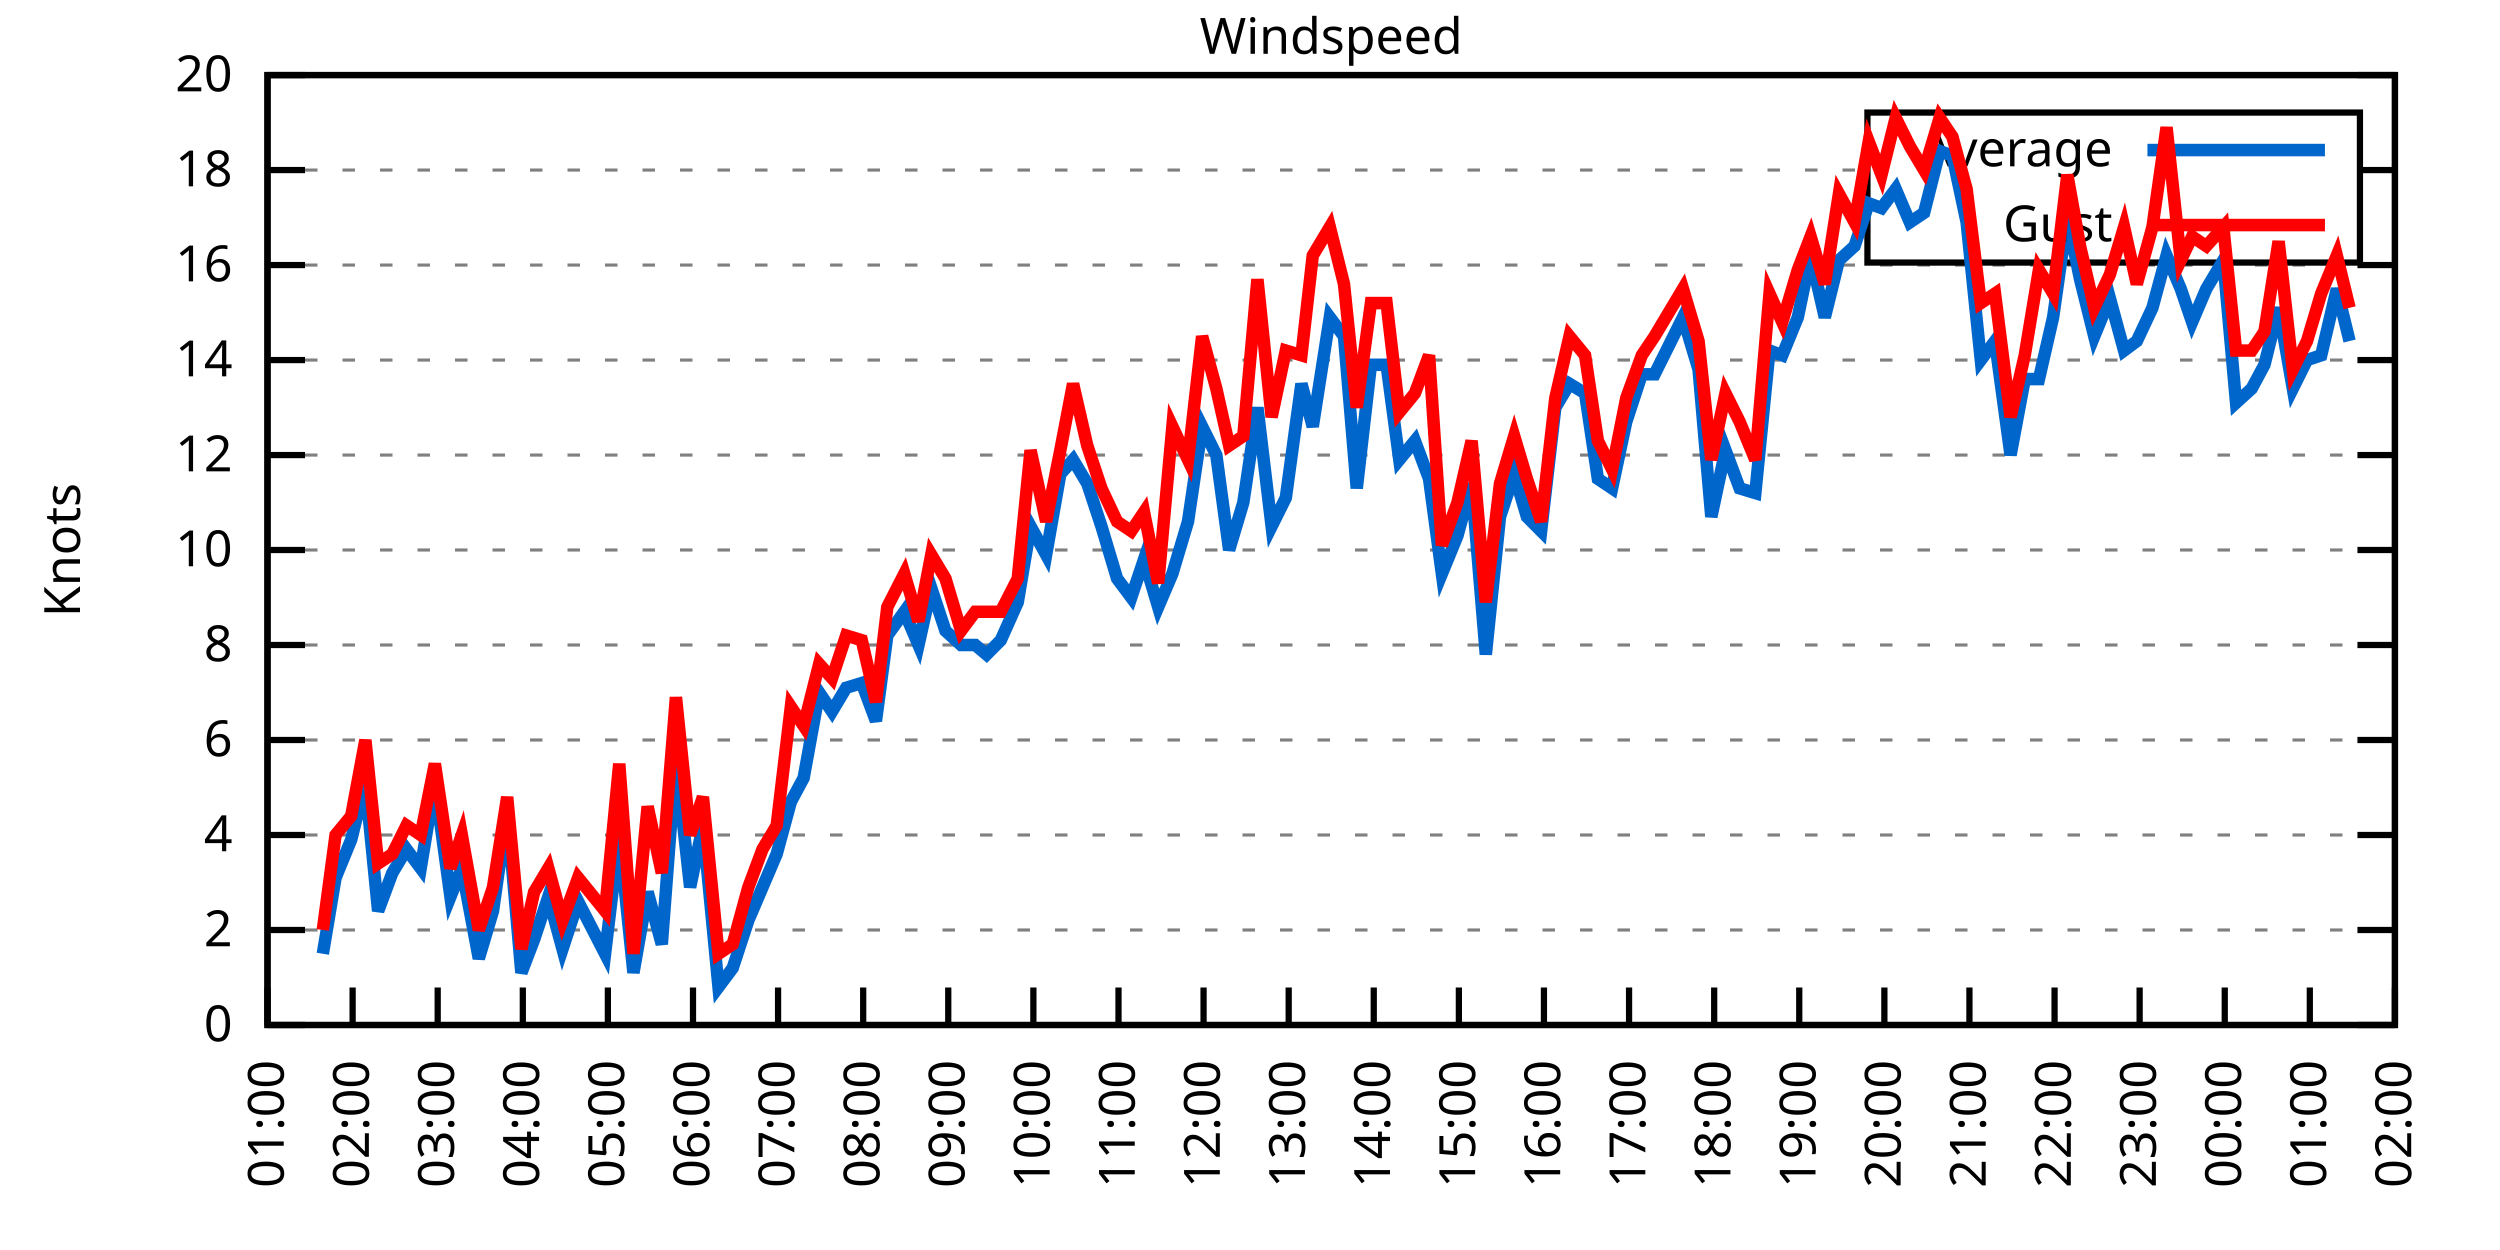
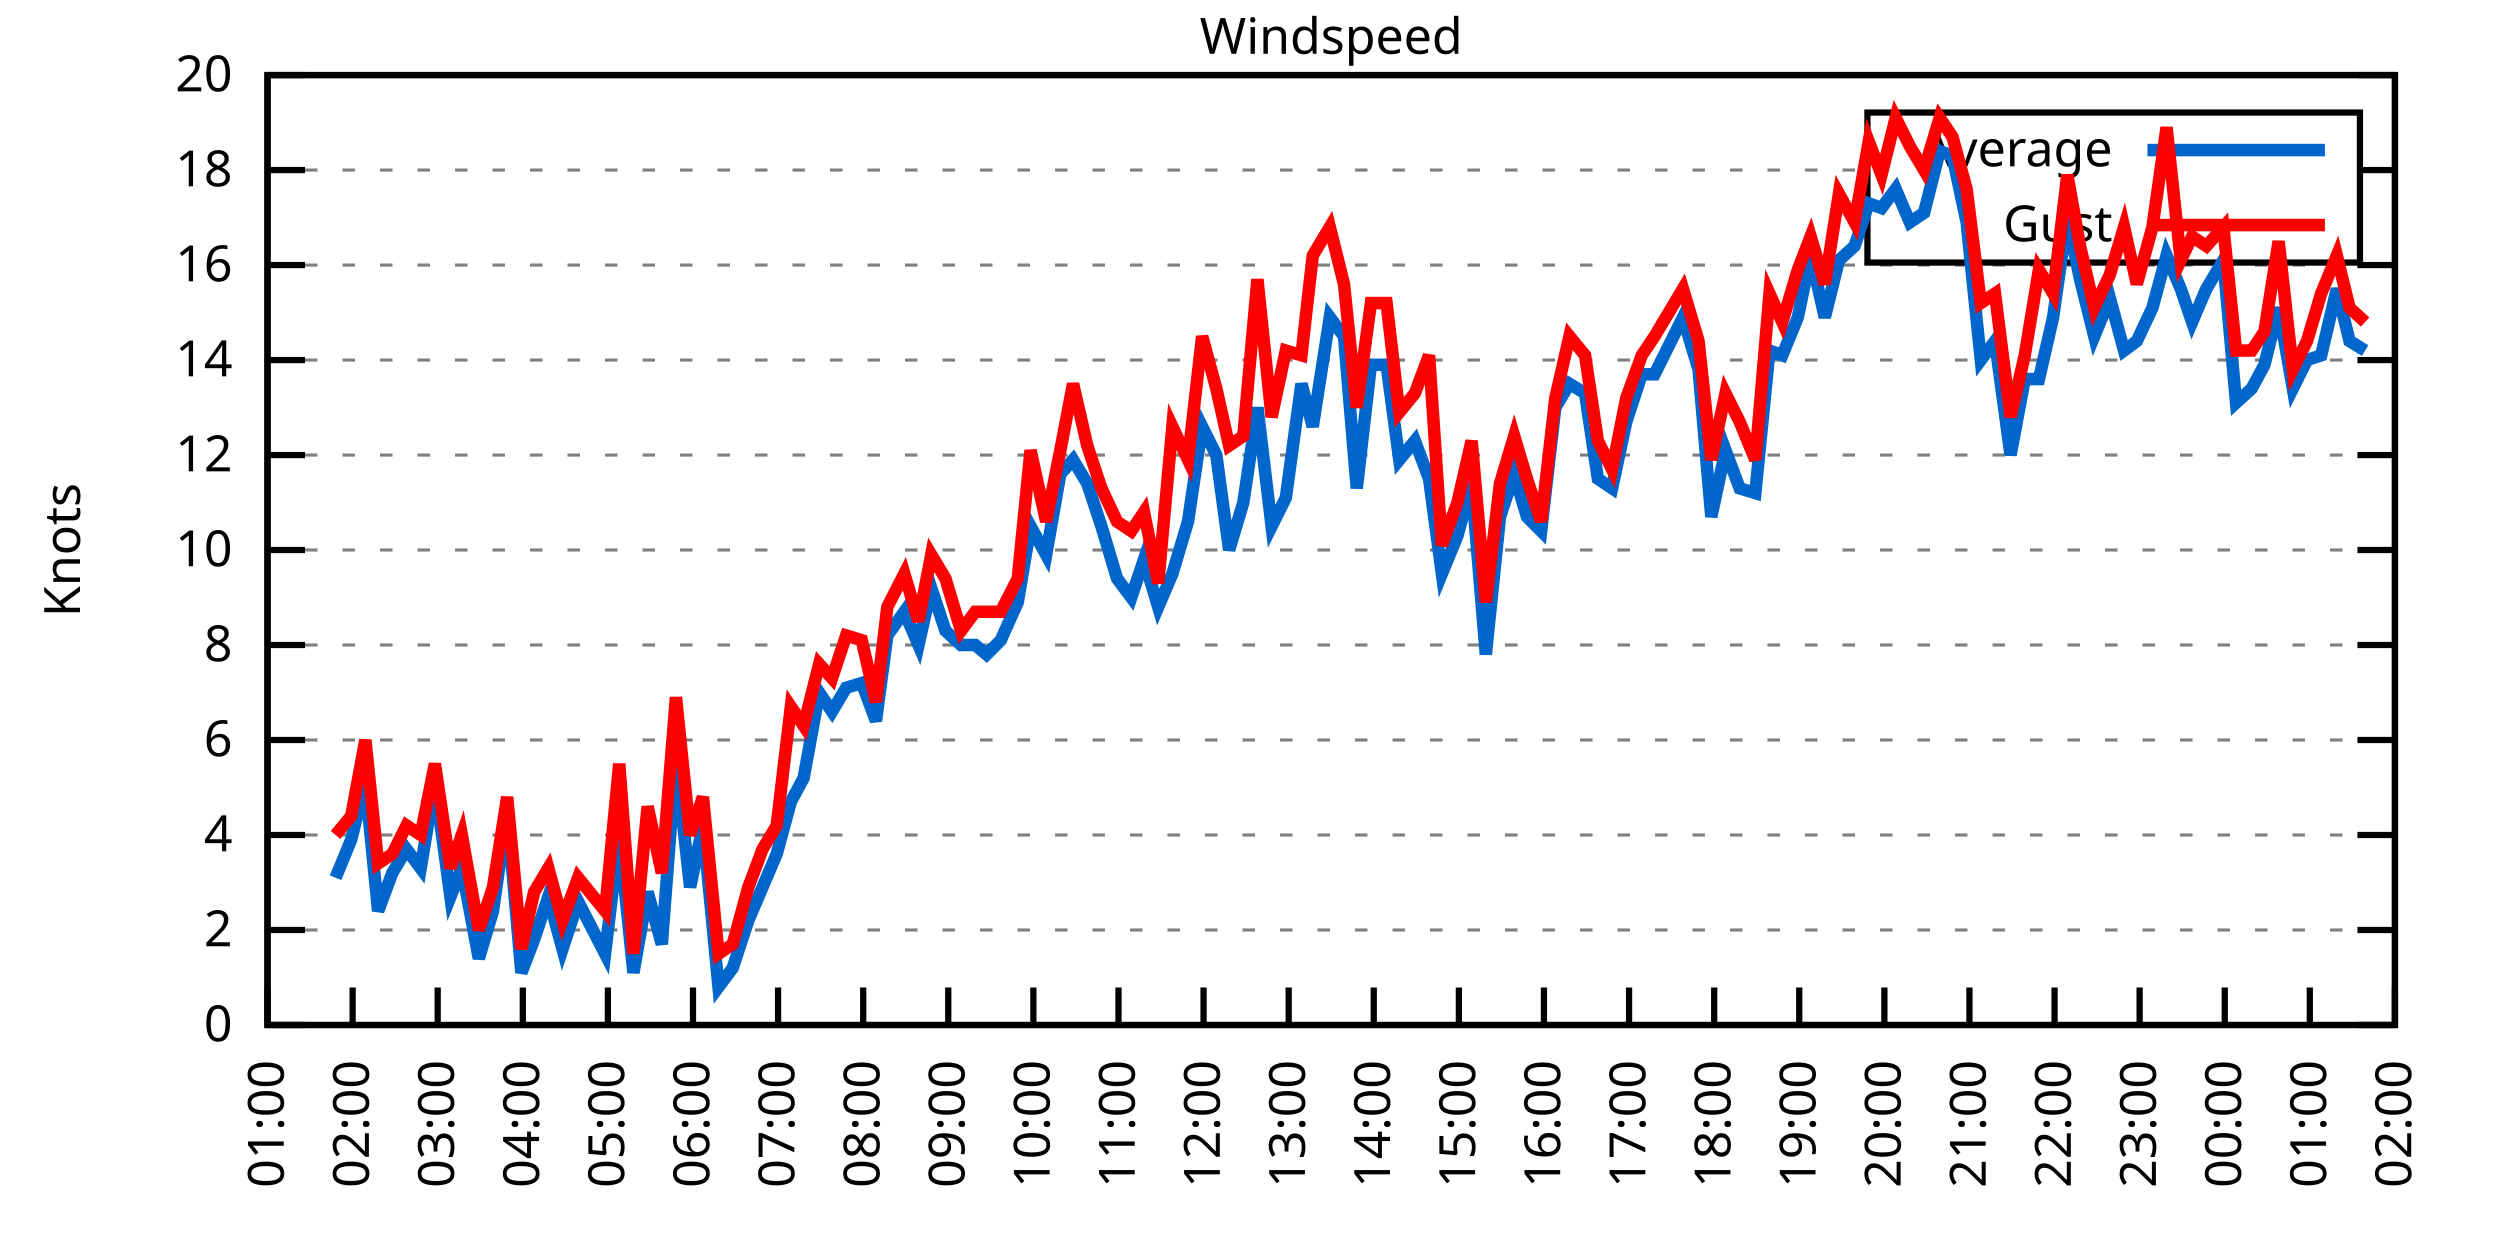
<svg xmlns="http://www.w3.org/2000/svg" xmlns:xlink="http://www.w3.org/1999/xlink" width="400" height="200" viewBox="0 0 400 200">
  <g id="gnuplot_canvas">
    <rect x="0" y="0" width="400" height="200" fill="none" />
    <defs>
      <circle id="gpDot" r="0.5" stroke-width="0.5" stroke="currentColor" />
      <path id="gpPt0" stroke-width="0.333" stroke="currentColor" d="M-1,0 h2 M0,-1 v2" />
      <path id="gpPt1" stroke-width="0.333" stroke="currentColor" d="M-1,-1 L1,1 M1,-1 L-1,1" />
      <path id="gpPt2" stroke-width="0.333" stroke="currentColor" d="M-1,0 L1,0 M0,-1 L0,1 M-1,-1 L1,1 M-1,1 L1,-1" />
      <rect id="gpPt3" stroke-width="0.333" stroke="currentColor" x="-1" y="-1" width="2" height="2" />
      <rect id="gpPt4" stroke-width="0.333" stroke="currentColor" fill="currentColor" x="-1" y="-1" width="2" height="2" />
      <circle id="gpPt5" stroke-width="0.333" stroke="currentColor" cx="0" cy="0" r="1" />
      <use xlink:href="#gpPt5" id="gpPt6" fill="currentColor" stroke="none" />
      <path id="gpPt7" stroke-width="0.333" stroke="currentColor" d="M0,-1.33 L-1.33,0.67 L1.33,0.67 z" />
      <use xlink:href="#gpPt7" id="gpPt8" fill="currentColor" stroke="none" />
      <use xlink:href="#gpPt7" id="gpPt9" stroke="currentColor" transform="rotate(180)" />
      <use xlink:href="#gpPt9" id="gpPt10" fill="currentColor" stroke="none" />
      <use xlink:href="#gpPt3" id="gpPt11" stroke="currentColor" transform="rotate(45)" />
      <use xlink:href="#gpPt11" id="gpPt12" fill="currentColor" stroke="none" />
      <path id="gpPt13" stroke-width="0.333" stroke="currentColor" d="M0,1.330 L1.265,0.411 L0.782,-1.067 L-0.782,-1.076 L-1.265,0.411 z" />
      <use xlink:href="#gpPt13" id="gpPt14" fill="currentColor" stroke="none" />
      <filter id="textbox" filterUnits="objectBoundingBox" x="0" y="0" height="1" width="1">
        <feFlood flood-color="white" flood-opacity="1" result="bgnd" />
        <feComposite in="SourceGraphic" in2="bgnd" operator="atop" />
      </filter>
      <filter id="greybox" filterUnits="objectBoundingBox" x="0" y="0" height="1" width="1">
        <feFlood flood-color="lightgrey" flood-opacity="1" result="grey" />
        <feComposite in="SourceGraphic" in2="grey" operator="atop" />
      </filter>
    </defs>
    <g fill="none" color="white" stroke="currentColor" stroke-width="1.00" stroke-linecap="butt" stroke-linejoin="miter">
</g>
    <g fill="none" color="black" stroke="currentColor" stroke-width="1.00" stroke-linecap="butt" stroke-linejoin="miter">
      <g stroke="none" shape-rendering="crispEdges">
        <polygon fill="rgb(255, 255, 255)" points="42.80,164.00 383.18,164.00 383.18,12.02 42.80,12.02 " />
      </g>
    </g>
    <g fill="none" color="black" stroke="currentColor" stroke-width="1.00" stroke-linecap="butt" stroke-linejoin="miter">
</g>
    <g fill="none" color="black" stroke="black" stroke-width="0.50" stroke-linecap="butt" stroke-linejoin="miter">
</g>
    <g fill="none" color="gray" stroke="currentColor" stroke-width="0.50" stroke-linecap="butt" stroke-linejoin="miter">
      <path stroke="gray" stroke-dasharray="2,4" class="gridline" d="M42.80,164.00 L383.19,164.00  " />
    </g>
    <g fill="none" color="gray" stroke="gray" stroke-width="1.00" stroke-linecap="butt" stroke-linejoin="miter">
</g>
    <g fill="none" color="black" stroke="currentColor" stroke-width="1.00" stroke-linecap="butt" stroke-linejoin="miter">
      <path stroke="black" d="M42.80,164.00 L48.80,164.00 M383.19,164.00 L377.19,164.00  " />
      <g transform="translate(37.20,166.60)" stroke="none" fill="black" font-family="Sans" font-size="8.00" text-anchor="end">
        <text>
          <tspan font-family="Sans"> 0</tspan>
        </text>
      </g>
    </g>
    <g fill="none" color="black" stroke="currentColor" stroke-width="1.00" stroke-linecap="butt" stroke-linejoin="miter">
</g>
    <g fill="none" color="black" stroke="black" stroke-width="0.50" stroke-linecap="butt" stroke-linejoin="miter">
</g>
    <g fill="none" color="gray" stroke="currentColor" stroke-width="0.50" stroke-linecap="butt" stroke-linejoin="miter">
      <path stroke="gray" stroke-dasharray="2,4" class="gridline" d="M42.80,148.80 L383.19,148.80  " />
    </g>
    <g fill="none" color="gray" stroke="gray" stroke-width="1.00" stroke-linecap="butt" stroke-linejoin="miter">
</g>
    <g fill="none" color="black" stroke="currentColor" stroke-width="1.00" stroke-linecap="butt" stroke-linejoin="miter">
      <path stroke="black" d="M42.80,148.80 L48.80,148.80 M383.19,148.80 L377.19,148.80  " />
      <g transform="translate(37.20,151.40)" stroke="none" fill="black" font-family="Sans" font-size="8.00" text-anchor="end">
        <text>
          <tspan font-family="Sans"> 2</tspan>
        </text>
      </g>
    </g>
    <g fill="none" color="black" stroke="currentColor" stroke-width="1.00" stroke-linecap="butt" stroke-linejoin="miter">
</g>
    <g fill="none" color="black" stroke="black" stroke-width="0.50" stroke-linecap="butt" stroke-linejoin="miter">
</g>
    <g fill="none" color="gray" stroke="currentColor" stroke-width="0.50" stroke-linecap="butt" stroke-linejoin="miter">
      <path stroke="gray" stroke-dasharray="2,4" class="gridline" d="M42.80,133.60 L383.19,133.60  " />
    </g>
    <g fill="none" color="gray" stroke="gray" stroke-width="1.00" stroke-linecap="butt" stroke-linejoin="miter">
</g>
    <g fill="none" color="black" stroke="currentColor" stroke-width="1.00" stroke-linecap="butt" stroke-linejoin="miter">
      <path stroke="black" d="M42.80,133.60 L48.80,133.60 M383.19,133.60 L377.19,133.60  " />
      <g transform="translate(37.20,136.20)" stroke="none" fill="black" font-family="Sans" font-size="8.00" text-anchor="end">
        <text>
          <tspan font-family="Sans"> 4</tspan>
        </text>
      </g>
    </g>
    <g fill="none" color="black" stroke="currentColor" stroke-width="1.00" stroke-linecap="butt" stroke-linejoin="miter">
</g>
    <g fill="none" color="black" stroke="black" stroke-width="0.50" stroke-linecap="butt" stroke-linejoin="miter">
</g>
    <g fill="none" color="gray" stroke="currentColor" stroke-width="0.50" stroke-linecap="butt" stroke-linejoin="miter">
      <path stroke="gray" stroke-dasharray="2,4" class="gridline" d="M42.80,118.40 L383.19,118.40  " />
    </g>
    <g fill="none" color="gray" stroke="gray" stroke-width="1.00" stroke-linecap="butt" stroke-linejoin="miter">
</g>
    <g fill="none" color="black" stroke="currentColor" stroke-width="1.00" stroke-linecap="butt" stroke-linejoin="miter">
      <path stroke="black" d="M42.80,118.40 L48.80,118.40 M383.19,118.40 L377.19,118.40  " />
      <g transform="translate(37.20,121.00)" stroke="none" fill="black" font-family="Sans" font-size="8.00" text-anchor="end">
        <text>
          <tspan font-family="Sans"> 6</tspan>
        </text>
      </g>
    </g>
    <g fill="none" color="black" stroke="currentColor" stroke-width="1.00" stroke-linecap="butt" stroke-linejoin="miter">
</g>
    <g fill="none" color="black" stroke="black" stroke-width="0.50" stroke-linecap="butt" stroke-linejoin="miter">
</g>
    <g fill="none" color="gray" stroke="currentColor" stroke-width="0.50" stroke-linecap="butt" stroke-linejoin="miter">
      <path stroke="gray" stroke-dasharray="2,4" class="gridline" d="M42.80,103.20 L383.19,103.20  " />
    </g>
    <g fill="none" color="gray" stroke="gray" stroke-width="1.00" stroke-linecap="butt" stroke-linejoin="miter">
</g>
    <g fill="none" color="black" stroke="currentColor" stroke-width="1.00" stroke-linecap="butt" stroke-linejoin="miter">
      <path stroke="black" d="M42.80,103.20 L48.80,103.20 M383.19,103.20 L377.19,103.20  " />
      <g transform="translate(37.20,105.80)" stroke="none" fill="black" font-family="Sans" font-size="8.00" text-anchor="end">
        <text>
          <tspan font-family="Sans"> 8</tspan>
        </text>
      </g>
    </g>
    <g fill="none" color="black" stroke="currentColor" stroke-width="1.00" stroke-linecap="butt" stroke-linejoin="miter">
</g>
    <g fill="none" color="black" stroke="black" stroke-width="0.50" stroke-linecap="butt" stroke-linejoin="miter">
</g>
    <g fill="none" color="gray" stroke="currentColor" stroke-width="0.50" stroke-linecap="butt" stroke-linejoin="miter">
      <path stroke="gray" stroke-dasharray="2,4" class="gridline" d="M42.80,88.00 L383.19,88.00  " />
    </g>
    <g fill="none" color="gray" stroke="gray" stroke-width="1.00" stroke-linecap="butt" stroke-linejoin="miter">
</g>
    <g fill="none" color="black" stroke="currentColor" stroke-width="1.00" stroke-linecap="butt" stroke-linejoin="miter">
      <path stroke="black" d="M42.80,88.00 L48.80,88.00 M383.19,88.00 L377.19,88.00  " />
      <g transform="translate(37.20,90.60)" stroke="none" fill="black" font-family="Sans" font-size="8.00" text-anchor="end">
        <text>
          <tspan font-family="Sans"> 10</tspan>
        </text>
      </g>
    </g>
    <g fill="none" color="black" stroke="currentColor" stroke-width="1.00" stroke-linecap="butt" stroke-linejoin="miter">
</g>
    <g fill="none" color="black" stroke="black" stroke-width="0.50" stroke-linecap="butt" stroke-linejoin="miter">
</g>
    <g fill="none" color="gray" stroke="currentColor" stroke-width="0.50" stroke-linecap="butt" stroke-linejoin="miter">
      <path stroke="gray" stroke-dasharray="2,4" class="gridline" d="M42.80,72.81 L383.19,72.81  " />
    </g>
    <g fill="none" color="gray" stroke="gray" stroke-width="1.00" stroke-linecap="butt" stroke-linejoin="miter">
</g>
    <g fill="none" color="black" stroke="currentColor" stroke-width="1.00" stroke-linecap="butt" stroke-linejoin="miter">
      <path stroke="black" d="M42.80,72.81 L48.80,72.81 M383.19,72.81 L377.19,72.81  " />
      <g transform="translate(37.20,75.41)" stroke="none" fill="black" font-family="Sans" font-size="8.00" text-anchor="end">
        <text>
          <tspan font-family="Sans"> 12</tspan>
        </text>
      </g>
    </g>
    <g fill="none" color="black" stroke="currentColor" stroke-width="1.00" stroke-linecap="butt" stroke-linejoin="miter">
</g>
    <g fill="none" color="black" stroke="black" stroke-width="0.50" stroke-linecap="butt" stroke-linejoin="miter">
</g>
    <g fill="none" color="gray" stroke="currentColor" stroke-width="0.50" stroke-linecap="butt" stroke-linejoin="miter">
      <path stroke="gray" stroke-dasharray="2,4" class="gridline" d="M42.80,57.61 L383.19,57.61  " />
    </g>
    <g fill="none" color="gray" stroke="gray" stroke-width="1.00" stroke-linecap="butt" stroke-linejoin="miter">
</g>
    <g fill="none" color="black" stroke="currentColor" stroke-width="1.00" stroke-linecap="butt" stroke-linejoin="miter">
      <path stroke="black" d="M42.80,57.61 L48.80,57.61 M383.19,57.61 L377.19,57.61  " />
      <g transform="translate(37.20,60.21)" stroke="none" fill="black" font-family="Sans" font-size="8.00" text-anchor="end">
        <text>
          <tspan font-family="Sans"> 14</tspan>
        </text>
      </g>
    </g>
    <g fill="none" color="black" stroke="currentColor" stroke-width="1.00" stroke-linecap="butt" stroke-linejoin="miter">
</g>
    <g fill="none" color="black" stroke="black" stroke-width="0.50" stroke-linecap="butt" stroke-linejoin="miter">
</g>
    <g fill="none" color="gray" stroke="currentColor" stroke-width="0.50" stroke-linecap="butt" stroke-linejoin="miter">
      <path stroke="gray" stroke-dasharray="2,4" class="gridline" d="M42.80,42.41 L383.19,42.41  " />
    </g>
    <g fill="none" color="gray" stroke="gray" stroke-width="1.00" stroke-linecap="butt" stroke-linejoin="miter">
</g>
    <g fill="none" color="black" stroke="currentColor" stroke-width="1.00" stroke-linecap="butt" stroke-linejoin="miter">
      <path stroke="black" d="M42.80,42.41 L48.80,42.41 M383.19,42.41 L377.19,42.41  " />
      <g transform="translate(37.20,45.01)" stroke="none" fill="black" font-family="Sans" font-size="8.00" text-anchor="end">
        <text>
          <tspan font-family="Sans"> 16</tspan>
        </text>
      </g>
    </g>
    <g fill="none" color="black" stroke="currentColor" stroke-width="1.00" stroke-linecap="butt" stroke-linejoin="miter">
</g>
    <g fill="none" color="black" stroke="black" stroke-width="0.50" stroke-linecap="butt" stroke-linejoin="miter">
</g>
    <g fill="none" color="gray" stroke="currentColor" stroke-width="0.50" stroke-linecap="butt" stroke-linejoin="miter">
      <path stroke="gray" stroke-dasharray="2,4" class="gridline" d="M42.80,27.21 L298.79,27.21 M377.59,27.21 L383.19,27.21  " />
    </g>
    <g fill="none" color="gray" stroke="gray" stroke-width="1.00" stroke-linecap="butt" stroke-linejoin="miter">
</g>
    <g fill="none" color="black" stroke="currentColor" stroke-width="1.00" stroke-linecap="butt" stroke-linejoin="miter">
      <path stroke="black" d="M42.80,27.21 L48.80,27.21 M383.19,27.21 L377.19,27.21  " />
      <g transform="translate(37.20,29.81)" stroke="none" fill="black" font-family="Sans" font-size="8.00" text-anchor="end">
        <text>
          <tspan font-family="Sans"> 18</tspan>
        </text>
      </g>
    </g>
    <g fill="none" color="black" stroke="currentColor" stroke-width="1.00" stroke-linecap="butt" stroke-linejoin="miter">
</g>
    <g fill="none" color="black" stroke="black" stroke-width="0.50" stroke-linecap="butt" stroke-linejoin="miter">
</g>
    <g fill="none" color="gray" stroke="currentColor" stroke-width="0.50" stroke-linecap="butt" stroke-linejoin="miter">
      <path stroke="gray" stroke-dasharray="2,4" class="gridline" d="M42.80,12.01 L383.19,12.01  " />
    </g>
    <g fill="none" color="gray" stroke="gray" stroke-width="1.00" stroke-linecap="butt" stroke-linejoin="miter">
</g>
    <g fill="none" color="black" stroke="currentColor" stroke-width="1.00" stroke-linecap="butt" stroke-linejoin="miter">
      <path stroke="black" d="M42.80,12.01 L48.80,12.01 M383.19,12.01 L377.19,12.01  " />
      <g transform="translate(37.20,14.61)" stroke="none" fill="black" font-family="Sans" font-size="8.00" text-anchor="end">
        <text>
          <tspan font-family="Sans"> 20</tspan>
        </text>
      </g>
    </g>
    <g fill="none" color="black" stroke="currentColor" stroke-width="1.00" stroke-linecap="butt" stroke-linejoin="miter">
      <path stroke="black" d="M42.80,164.00 L42.80,158.00  " />
      <g transform="translate(45.40,169.60) rotate(270.00)" stroke="none" fill="black" font-family="Sans" font-size="8.00" text-anchor="end">
        <text>
          <tspan font-family="Sans">01:00</tspan>
        </text>
      </g>
    </g>
    <g fill="none" color="black" stroke="currentColor" stroke-width="1.00" stroke-linecap="butt" stroke-linejoin="miter">
      <path stroke="black" d="M56.42,164.00 L56.42,158.00  " />
      <g transform="translate(59.02,169.60) rotate(270.00)" stroke="none" fill="black" font-family="Sans" font-size="8.00" text-anchor="end">
        <text>
          <tspan font-family="Sans">02:00</tspan>
        </text>
      </g>
    </g>
    <g fill="none" color="black" stroke="currentColor" stroke-width="1.00" stroke-linecap="butt" stroke-linejoin="miter">
      <path stroke="black" d="M70.03,164.00 L70.03,158.00  " />
      <g transform="translate(72.63,169.60) rotate(270.00)" stroke="none" fill="black" font-family="Sans" font-size="8.00" text-anchor="end">
        <text>
          <tspan font-family="Sans">03:00</tspan>
        </text>
      </g>
    </g>
    <g fill="none" color="black" stroke="currentColor" stroke-width="1.00" stroke-linecap="butt" stroke-linejoin="miter">
      <path stroke="black" d="M83.65,164.00 L83.65,158.00  " />
      <g transform="translate(86.25,169.60) rotate(270.00)" stroke="none" fill="black" font-family="Sans" font-size="8.00" text-anchor="end">
        <text>
          <tspan font-family="Sans">04:00</tspan>
        </text>
      </g>
    </g>
    <g fill="none" color="black" stroke="currentColor" stroke-width="1.00" stroke-linecap="butt" stroke-linejoin="miter">
      <path stroke="black" d="M97.26,164.00 L97.26,158.00  " />
      <g transform="translate(99.86,169.60) rotate(270.00)" stroke="none" fill="black" font-family="Sans" font-size="8.00" text-anchor="end">
        <text>
          <tspan font-family="Sans">05:00</tspan>
        </text>
      </g>
    </g>
    <g fill="none" color="black" stroke="currentColor" stroke-width="1.00" stroke-linecap="butt" stroke-linejoin="miter">
      <path stroke="black" d="M110.88,164.00 L110.88,158.00  " />
      <g transform="translate(113.48,169.60) rotate(270.00)" stroke="none" fill="black" font-family="Sans" font-size="8.00" text-anchor="end">
        <text>
          <tspan font-family="Sans">06:00</tspan>
        </text>
      </g>
    </g>
    <g fill="none" color="black" stroke="currentColor" stroke-width="1.00" stroke-linecap="butt" stroke-linejoin="miter">
      <path stroke="black" d="M124.49,164.00 L124.49,158.00  " />
      <g transform="translate(127.09,169.60) rotate(270.00)" stroke="none" fill="black" font-family="Sans" font-size="8.00" text-anchor="end">
        <text>
          <tspan font-family="Sans">07:00</tspan>
        </text>
      </g>
    </g>
    <g fill="none" color="black" stroke="currentColor" stroke-width="1.00" stroke-linecap="butt" stroke-linejoin="miter">
      <path stroke="black" d="M138.11,164.00 L138.11,158.00  " />
      <g transform="translate(140.71,169.60) rotate(270.00)" stroke="none" fill="black" font-family="Sans" font-size="8.00" text-anchor="end">
        <text>
          <tspan font-family="Sans">08:00</tspan>
        </text>
      </g>
    </g>
    <g fill="none" color="black" stroke="currentColor" stroke-width="1.00" stroke-linecap="butt" stroke-linejoin="miter">
      <path stroke="black" d="M151.72,164.00 L151.72,158.00  " />
      <g transform="translate(154.32,169.60) rotate(270.00)" stroke="none" fill="black" font-family="Sans" font-size="8.00" text-anchor="end">
        <text>
          <tspan font-family="Sans">09:00</tspan>
        </text>
      </g>
    </g>
    <g fill="none" color="black" stroke="currentColor" stroke-width="1.00" stroke-linecap="butt" stroke-linejoin="miter">
      <path stroke="black" d="M165.34,164.00 L165.34,158.00  " />
      <g transform="translate(167.94,169.60) rotate(270.00)" stroke="none" fill="black" font-family="Sans" font-size="8.00" text-anchor="end">
        <text>
          <tspan font-family="Sans">10:00</tspan>
        </text>
      </g>
    </g>
    <g fill="none" color="black" stroke="currentColor" stroke-width="1.00" stroke-linecap="butt" stroke-linejoin="miter">
      <path stroke="black" d="M178.96,164.00 L178.96,158.00  " />
      <g transform="translate(181.56,169.60) rotate(270.00)" stroke="none" fill="black" font-family="Sans" font-size="8.00" text-anchor="end">
        <text>
          <tspan font-family="Sans">11:00</tspan>
        </text>
      </g>
    </g>
    <g fill="none" color="black" stroke="currentColor" stroke-width="1.00" stroke-linecap="butt" stroke-linejoin="miter">
      <path stroke="black" d="M192.57,164.00 L192.57,158.00  " />
      <g transform="translate(195.17,169.60) rotate(270.00)" stroke="none" fill="black" font-family="Sans" font-size="8.00" text-anchor="end">
        <text>
          <tspan font-family="Sans">12:00</tspan>
        </text>
      </g>
    </g>
    <g fill="none" color="black" stroke="currentColor" stroke-width="1.00" stroke-linecap="butt" stroke-linejoin="miter">
      <path stroke="black" d="M206.19,164.00 L206.19,158.00  " />
      <g transform="translate(208.79,169.60) rotate(270.00)" stroke="none" fill="black" font-family="Sans" font-size="8.00" text-anchor="end">
        <text>
          <tspan font-family="Sans">13:00</tspan>
        </text>
      </g>
    </g>
    <g fill="none" color="black" stroke="currentColor" stroke-width="1.00" stroke-linecap="butt" stroke-linejoin="miter">
      <path stroke="black" d="M219.80,164.00 L219.80,158.00  " />
      <g transform="translate(222.40,169.60) rotate(270.00)" stroke="none" fill="black" font-family="Sans" font-size="8.00" text-anchor="end">
        <text>
          <tspan font-family="Sans">14:00</tspan>
        </text>
      </g>
    </g>
    <g fill="none" color="black" stroke="currentColor" stroke-width="1.00" stroke-linecap="butt" stroke-linejoin="miter">
      <path stroke="black" d="M233.42,164.00 L233.42,158.00  " />
      <g transform="translate(236.02,169.60) rotate(270.00)" stroke="none" fill="black" font-family="Sans" font-size="8.00" text-anchor="end">
        <text>
          <tspan font-family="Sans">15:00</tspan>
        </text>
      </g>
    </g>
    <g fill="none" color="black" stroke="currentColor" stroke-width="1.00" stroke-linecap="butt" stroke-linejoin="miter">
      <path stroke="black" d="M247.03,164.00 L247.03,158.00  " />
      <g transform="translate(249.63,169.60) rotate(270.00)" stroke="none" fill="black" font-family="Sans" font-size="8.00" text-anchor="end">
        <text>
          <tspan font-family="Sans">16:00</tspan>
        </text>
      </g>
    </g>
    <g fill="none" color="black" stroke="currentColor" stroke-width="1.00" stroke-linecap="butt" stroke-linejoin="miter">
      <path stroke="black" d="M260.65,164.00 L260.65,158.00  " />
      <g transform="translate(263.25,169.60) rotate(270.00)" stroke="none" fill="black" font-family="Sans" font-size="8.00" text-anchor="end">
        <text>
          <tspan font-family="Sans">17:00</tspan>
        </text>
      </g>
    </g>
    <g fill="none" color="black" stroke="currentColor" stroke-width="1.00" stroke-linecap="butt" stroke-linejoin="miter">
      <path stroke="black" d="M274.27,164.00 L274.27,158.00  " />
      <g transform="translate(276.87,169.60) rotate(270.00)" stroke="none" fill="black" font-family="Sans" font-size="8.00" text-anchor="end">
        <text>
          <tspan font-family="Sans">18:00</tspan>
        </text>
      </g>
    </g>
    <g fill="none" color="black" stroke="currentColor" stroke-width="1.00" stroke-linecap="butt" stroke-linejoin="miter">
      <path stroke="black" d="M287.88,164.00 L287.88,158.00  " />
      <g transform="translate(290.48,169.60) rotate(270.00)" stroke="none" fill="black" font-family="Sans" font-size="8.00" text-anchor="end">
        <text>
          <tspan font-family="Sans">19:00</tspan>
        </text>
      </g>
    </g>
    <g fill="none" color="black" stroke="currentColor" stroke-width="1.00" stroke-linecap="butt" stroke-linejoin="miter">
      <path stroke="black" d="M301.50,164.00 L301.50,158.00  " />
      <g transform="translate(304.10,169.60) rotate(270.00)" stroke="none" fill="black" font-family="Sans" font-size="8.00" text-anchor="end">
        <text>
          <tspan font-family="Sans">20:00</tspan>
        </text>
      </g>
    </g>
    <g fill="none" color="black" stroke="currentColor" stroke-width="1.00" stroke-linecap="butt" stroke-linejoin="miter">
      <path stroke="black" d="M315.11,164.00 L315.11,158.00  " />
      <g transform="translate(317.71,169.60) rotate(270.00)" stroke="none" fill="black" font-family="Sans" font-size="8.00" text-anchor="end">
        <text>
          <tspan font-family="Sans">21:00</tspan>
        </text>
      </g>
    </g>
    <g fill="none" color="black" stroke="currentColor" stroke-width="1.00" stroke-linecap="butt" stroke-linejoin="miter">
      <path stroke="black" d="M328.73,164.00 L328.73,158.00  " />
      <g transform="translate(331.33,169.60) rotate(270.00)" stroke="none" fill="black" font-family="Sans" font-size="8.00" text-anchor="end">
        <text>
          <tspan font-family="Sans">22:00</tspan>
        </text>
      </g>
    </g>
    <g fill="none" color="black" stroke="currentColor" stroke-width="1.00" stroke-linecap="butt" stroke-linejoin="miter">
      <path stroke="black" d="M342.34,164.00 L342.34,158.00  " />
      <g transform="translate(344.94,169.60) rotate(270.00)" stroke="none" fill="black" font-family="Sans" font-size="8.00" text-anchor="end">
        <text>
          <tspan font-family="Sans">23:00</tspan>
        </text>
      </g>
    </g>
    <g fill="none" color="black" stroke="currentColor" stroke-width="1.00" stroke-linecap="butt" stroke-linejoin="miter">
      <path stroke="black" d="M355.96,164.00 L355.96,158.00  " />
      <g transform="translate(358.56,169.60) rotate(270.00)" stroke="none" fill="black" font-family="Sans" font-size="8.00" text-anchor="end">
        <text>
          <tspan font-family="Sans">00:00</tspan>
        </text>
      </g>
    </g>
    <g fill="none" color="black" stroke="currentColor" stroke-width="1.00" stroke-linecap="butt" stroke-linejoin="miter">
      <path stroke="black" d="M369.57,164.00 L369.57,158.00  " />
      <g transform="translate(372.17,169.60) rotate(270.00)" stroke="none" fill="black" font-family="Sans" font-size="8.00" text-anchor="end">
        <text>
          <tspan font-family="Sans">01:00</tspan>
        </text>
      </g>
    </g>
    <g fill="none" color="black" stroke="currentColor" stroke-width="1.00" stroke-linecap="butt" stroke-linejoin="miter">
      <path stroke="black" d="M383.19,164.00 L383.19,158.00  " />
      <g transform="translate(385.79,169.60) rotate(270.00)" stroke="none" fill="black" font-family="Sans" font-size="8.00" text-anchor="end">
        <text>
          <tspan font-family="Sans">02:00</tspan>
        </text>
      </g>
    </g>
    <g fill="none" color="black" stroke="currentColor" stroke-width="1.00" stroke-linecap="butt" stroke-linejoin="miter">
</g>
    <g fill="none" color="black" stroke="currentColor" stroke-width="1.00" stroke-linecap="butt" stroke-linejoin="miter">
      <path stroke="black" d="M42.80,12.01 L42.80,164.00 L383.19,164.00 L383.19,12.01 L42.80,12.01 Z  " />
    </g>
    <g fill="none" color="black" stroke="currentColor" stroke-width="1.00" stroke-linecap="butt" stroke-linejoin="miter">
</g>
    <g fill="none" color="black" stroke="currentColor" stroke-width="1.00" stroke-linecap="butt" stroke-linejoin="miter">
      <path stroke="black" d="M298.79,42.01 L298.79,18.01 L377.59,18.01 L377.59,42.01 L298.79,42.01 Z  " />
    </g>
    <g id="Windspeed_plot_1">
      <g fill="none" color="white" stroke="black" stroke-width="2.00" stroke-linecap="butt" stroke-linejoin="miter">
</g>
      <g fill="none" color="black" stroke="currentColor" stroke-width="2.00" stroke-linecap="butt" stroke-linejoin="miter">
        <g transform="translate(337.99,26.61)" stroke="none" fill="black" font-family="Sans" font-size="8.00" text-anchor="end">
          <text>
            <tspan font-family="Sans">Average</tspan>
          </text>
        </g>
      </g>
      <g fill="none" color="black" stroke="currentColor" stroke-width="2.00" stroke-linecap="butt" stroke-linejoin="miter">
-         <path stroke="rgb(  0, 102, 204)" d="M343.59,24.01 L371.99,24.01 M51.65,152.60 L53.69,140.44 L56.19,134.36 L58.46,125.24 L60.50,145.76 L62.77,139.68   L65.04,135.88 L67.31,138.92 L69.58,125.24 L72.07,143.48 L73.89,138.92 L76.61,153.36 L78.88,145.76 L81.15,129.80   L83.42,155.64 L85.46,150.32 L87.73,143.48 L90.00,151.84 L92.50,144.24 L96.81,152.60 L99.08,133.60 L101.35,155.64   L103.62,142.72 L105.89,151.08 L108.15,121.44 L110.42,141.96 L112.47,132.08 L114.96,157.92 L117.23,154.88 L119.73,147.28   L122.00,141.96 L124.27,136.64 L126.54,128.28 L128.58,124.48 L131.07,110.80 L133.12,113.84 L135.39,110.04 L137.88,109.28   L140.15,115.36 L141.97,101.68 L144.69,97.88 L146.96,103.20 L149.00,94.08 L151.27,100.92 L153.77,103.20 L156.04,103.20   L157.85,104.72 L160.12,102.44 L162.84,96.36 L164.89,84.21 L167.38,88.76 L169.65,75.85 L171.69,73.57 L173.96,77.37   L176.23,84.21 L178.73,92.56 L181.00,95.60 L183.04,89.52 L185.31,97.12 L187.58,91.80 L190.08,83.45 L192.34,68.25   L194.61,72.81 L196.66,88.00 L198.93,80.41 L201.19,65.21 L203.46,84.21 L205.73,79.65 L208.23,61.41 L210.04,68.25   L212.77,50.77 L215.04,53.81 L217.08,78.13 L219.35,58.37 L221.85,58.37 L223.89,73.57 L226.38,70.53 L228.65,76.61   L230.70,91.80 L233.19,85.73 L235.46,77.37 L237.73,104.72 L240.00,82.69 L242.27,75.85 L244.31,82.69 L246.58,84.97   L248.85,65.21 L251.12,61.41 L253.61,62.93 L255.66,76.61 L257.93,78.13 L260.20,67.49 L262.69,59.89 L264.73,59.89   L267.00,55.33 L269.27,50.77 L271.77,59.13 L273.81,82.69 L276.08,72.05 L278.35,78.13 L280.85,78.89 L283.12,56.09   L285.16,56.85 L287.65,50.77 L289.70,40.89 L291.97,50.77 L294.23,41.65 L296.73,39.37 L299.00,32.53 L301.04,33.29   L303.31,30.25 L305.58,35.57 L307.85,34.05 L310.35,24.17 L312.39,24.93 L314.66,35.57 L316.93,57.61 L319.20,54.57   L321.69,72.81 L323.96,60.65 L326.23,60.65 L328.50,50.77 L330.77,34.81 L332.81,44.69 L335.08,53.81 L337.58,47.73   L339.85,56.09 L341.89,54.57 L344.39,49.25 L346.65,40.89 L348.92,46.21 L350.74,51.53 L353.01,46.21 L355.73,41.65   L357.77,64.45 L360.27,62.17 L362.31,58.37 L364.58,49.25 L366.85,62.17 L369.12,57.61 L371.39,56.85 L373.89,46.21   L375.93,54.57  " />
+         <path stroke="rgb(  0, 102, 204)" d="M343.59,24.01 L371.99,24.01 M53.69,140.44 L56.19,134.36 L58.46,125.24 L60.50,145.76 L62.77,139.68 L65.04,135.88   L67.31,138.92 L69.58,125.24 L72.07,143.48 L73.89,138.92 L76.61,153.36 L78.88,145.76 L81.15,129.80 L83.42,155.64   L85.46,150.32 L87.73,143.48 L90.00,151.84 L92.50,144.24 L96.81,152.60 L99.08,133.60 L101.35,155.64 L103.62,142.72   L105.89,151.08 L108.15,121.44 L110.42,141.96 L112.47,132.08 L114.96,157.92 L117.23,154.88 L119.73,147.28 L122.00,141.96   L124.27,136.64 L126.54,128.28 L128.58,124.48 L131.07,110.80 L133.12,113.84 L135.39,110.04 L137.88,109.28 L140.15,115.36   L141.97,101.68 L144.69,97.88 L146.96,103.20 L149.00,94.08 L151.27,100.92 L153.77,103.20 L156.04,103.20 L157.85,104.72   L160.12,102.44 L162.84,96.36 L164.89,84.21 L167.38,88.76 L169.65,75.85 L171.69,73.57 L173.96,77.37 L176.23,84.21   L178.73,92.56 L181.00,95.60 L183.04,89.52 L185.31,97.12 L187.58,91.80 L190.08,83.45 L192.34,68.25 L194.61,72.81   L196.66,88.00 L198.93,80.41 L201.19,65.21 L203.46,84.21 L205.73,79.65 L208.23,61.41 L210.04,68.25 L212.77,50.77   L215.04,53.81 L217.08,78.13 L219.35,58.37 L221.85,58.37 L223.89,73.57 L226.38,70.53 L228.65,76.61 L230.70,91.80   L233.19,85.73 L235.46,77.37 L237.73,104.72 L240.00,82.69 L242.27,75.85 L244.31,82.69 L246.58,84.97 L248.85,65.21   L251.12,61.41 L253.61,62.93 L255.66,76.61 L257.93,78.13 L260.20,67.49 L262.69,59.89 L264.73,59.89 L267.00,55.33   L269.27,50.77 L271.77,59.13 L273.81,82.69 L276.08,72.05 L278.35,78.13 L280.85,78.89 L283.12,56.09 L285.16,56.85   L287.65,50.77 L289.70,40.89 L291.97,50.77 L294.23,41.65 L296.73,39.37 L299.00,32.53 L301.04,33.29 L303.31,30.25   L305.58,35.57 L307.85,34.05 L310.35,24.17 L312.39,24.93 L314.66,35.57 L316.93,57.61 L319.20,54.57 L321.69,72.81   L323.96,60.65 L326.23,60.65 L328.50,50.77 L330.77,34.81 L332.81,44.69 L335.08,53.81 L337.58,47.73 L339.85,56.09   L341.89,54.57 L344.39,49.25 L346.65,40.89 L348.92,46.21 L350.74,51.53 L353.01,46.21 L355.73,41.65 L357.77,64.45   L360.27,62.17 L362.31,58.37 L364.58,49.25 L366.85,62.17 L369.12,57.61 L371.39,56.85 L373.89,46.21 L375.93,54.57   L378.42,56.09  " />
      </g>
    </g>
    <g id="Windspeed_plot_2">
      <g fill="none" color="black" stroke="currentColor" stroke-width="2.00" stroke-linecap="butt" stroke-linejoin="miter">
        <g transform="translate(337.99,38.61)" stroke="none" fill="black" font-family="Sans" font-size="8.00" text-anchor="end">
          <text>
            <tspan font-family="Sans">Gust</tspan>
          </text>
        </g>
      </g>
      <g fill="none" color="black" stroke="currentColor" stroke-width="2.00" stroke-linecap="butt" stroke-linejoin="miter">
-         <path stroke="rgb(255,   0,   0)" d="M343.59,36.01 L371.99,36.01 M51.65,148.80 L53.69,133.60 L56.19,130.56 L58.46,118.40 L60.50,138.16 L62.77,136.64   L65.04,132.08 L67.31,133.60 L69.58,122.20 L72.07,138.92 L73.89,133.60 L76.61,148.80 L78.88,141.96 L81.15,127.52   L83.42,151.84 L85.46,142.72 L87.73,138.92 L90.00,147.28 L92.50,140.44 L96.81,145.76 L99.08,122.20 L101.35,152.60   L103.62,129.04 L105.89,139.68 L108.15,111.56 L110.42,133.60 L112.47,127.52 L114.96,152.60 L117.23,151.08 L119.73,141.96   L122.00,135.88 L124.27,132.08 L126.54,113.08 L128.58,116.12 L131.07,106.24 L133.12,108.52 L135.39,101.68 L137.88,102.44   L140.15,112.32 L141.97,97.12 L144.69,91.80 L146.96,99.40 L149.00,88.76 L151.27,92.56 L153.77,100.92 L156.04,97.88   L157.85,97.88 L160.12,97.88 L162.84,92.56 L164.89,72.05 L167.38,83.45 L169.65,72.05 L171.69,61.41 L173.96,71.29   L176.23,78.13 L178.73,83.45 L181.00,84.97 L183.04,81.93 L185.31,93.32 L187.58,68.25 L190.08,73.57 L192.34,53.81   L194.61,62.17 L196.66,71.29 L198.93,69.77 L201.19,44.69 L203.46,66.73 L205.73,56.09 L208.23,56.85 L210.04,40.89   L212.77,36.33 L215.04,45.45 L217.08,65.21 L219.35,48.49 L221.85,48.49 L223.89,65.97 L226.38,62.93 L228.65,56.85   L230.70,87.25 L233.19,80.41 L235.46,70.53 L237.73,96.36 L240.00,77.37 L242.27,69.77 L244.31,76.61 L246.58,83.45   L248.85,63.69 L251.12,53.81 L253.61,56.85 L255.66,70.53 L257.93,75.09 L260.20,63.69 L262.69,56.85 L264.73,53.81   L267.00,50.01 L269.27,46.21 L271.77,54.57 L273.81,73.57 L276.08,62.93 L278.35,67.49 L280.85,73.57 L283.12,46.97   L285.16,51.53 L287.65,43.17 L289.70,37.85 L291.97,45.45 L294.23,31.01 L296.73,35.57 L299.00,22.65 L301.04,27.97   L303.31,18.85 L305.58,23.41 L307.85,27.21 L310.35,18.85 L312.39,21.89 L314.66,30.25 L316.93,48.49 L319.20,46.97   L321.69,66.73 L323.96,56.85 L326.23,43.17 L328.50,46.97 L330.77,27.97 L332.81,39.37 L335.08,49.25 L337.58,43.93   L339.85,36.33 L341.89,45.45 L344.39,36.33 L346.65,20.37 L348.92,41.65 L350.74,37.85 L353.01,39.37 L355.73,36.33   L357.77,56.09 L360.27,56.09 L362.31,53.05 L364.58,38.61 L366.85,59.13 L369.12,54.57 L371.39,46.97 L373.89,40.89   L375.93,49.25  " />
+         <path stroke="rgb(255,   0,   0)" d="M343.59,36.01 L371.99,36.01 M53.69,133.60 L56.19,130.56 L58.46,118.40 L60.50,138.16 L62.77,136.64 L65.04,132.08   L67.31,133.60 L69.58,122.20 L72.07,138.92 L73.89,133.60 L76.61,148.80 L78.88,141.96 L81.15,127.52 L83.42,151.84   L85.46,142.72 L87.73,138.92 L90.00,147.28 L92.50,140.44 L96.81,145.76 L99.08,122.20 L101.35,152.60 L103.62,129.04   L105.89,139.68 L108.15,111.56 L110.42,133.60 L112.47,127.52 L114.96,152.60 L117.23,151.08 L119.73,141.96 L122.00,135.88   L124.27,132.08 L126.54,113.08 L128.58,116.12 L131.07,106.24 L133.12,108.52 L135.39,101.68 L137.88,102.44 L140.15,112.32   L141.97,97.12 L144.69,91.80 L146.96,99.40 L149.00,88.76 L151.27,92.56 L153.77,100.92 L156.04,97.88 L157.85,97.88   L160.12,97.88 L162.84,92.56 L164.89,72.05 L167.38,83.45 L169.65,72.05 L171.69,61.41 L173.96,71.29 L176.23,78.13   L178.73,83.45 L181.00,84.97 L183.04,81.93 L185.31,93.32 L187.58,68.25 L190.08,73.57 L192.34,53.81 L194.61,62.17   L196.66,71.29 L198.93,69.77 L201.19,44.69 L203.46,66.73 L205.73,56.09 L208.23,56.85 L210.04,40.89 L212.77,36.33   L215.04,45.45 L217.08,65.21 L219.35,48.49 L221.85,48.49 L223.89,65.97 L226.38,62.93 L228.65,56.85 L230.70,87.25   L233.19,80.41 L235.46,70.53 L237.73,96.36 L240.00,77.37 L242.27,69.77 L244.31,76.61 L246.58,83.45 L248.85,63.69   L251.12,53.81 L253.61,56.85 L255.66,70.53 L257.93,75.09 L260.20,63.69 L262.69,56.85 L264.73,53.81 L267.00,50.01   L269.27,46.21 L271.77,54.57 L273.81,73.57 L276.08,62.93 L278.35,67.49 L280.85,73.57 L283.12,46.97 L285.16,51.53   L287.65,43.17 L289.70,37.85 L291.97,45.45 L294.23,31.01 L296.73,35.57 L299.00,22.65 L301.04,27.97 L303.31,18.85   L305.58,23.41 L307.85,27.21 L310.35,18.85 L312.39,21.89 L314.66,30.25 L316.93,48.49 L319.20,46.97 L321.69,66.73   L323.96,56.85 L326.23,43.17 L328.50,46.97 L330.77,27.97 L332.81,39.37 L335.08,49.25 L337.58,43.93 L339.85,36.33   L341.89,45.45 L344.39,36.33 L346.65,20.37 L348.92,41.65 L350.74,37.85 L353.01,39.37 L355.73,36.33 L357.77,56.09   L360.27,56.09 L362.31,53.05 L364.58,38.61 L366.85,59.13 L369.12,54.57 L371.39,46.97 L373.89,40.89 L375.93,49.25   L378.42,51.53  " />
      </g>
    </g>
    <g fill="none" color="black" stroke="currentColor" stroke-width="2.00" stroke-linecap="butt" stroke-linejoin="miter">
</g>
    <g fill="none" color="black" stroke="black" stroke-width="1.00" stroke-linecap="butt" stroke-linejoin="miter">
</g>
    <g fill="none" color="black" stroke="currentColor" stroke-width="1.00" stroke-linecap="butt" stroke-linejoin="miter">
      <path stroke="black" d="M42.80,12.01 L42.80,164.00 L383.19,164.00 L383.19,12.01 L42.80,12.01 Z  " />
      <g transform="translate(12.80,88.01) rotate(270.00)" stroke="none" fill="black" font-family="Sans" font-size="8.00" text-anchor="middle">
        <text>
          <tspan font-family="Sans">Knots</tspan>
        </text>
      </g>
    </g>
    <g fill="none" color="black" stroke="currentColor" stroke-width="1.00" stroke-linecap="butt" stroke-linejoin="miter">
</g>
    <g fill="none" color="black" stroke="currentColor" stroke-width="1.00" stroke-linecap="butt" stroke-linejoin="miter">
      <g transform="translate(212.99,8.61)" stroke="none" fill="black" font-family="Sans" font-size="8.00" text-anchor="middle">
        <text>
          <tspan font-family="Sans">Windspeed</tspan>
        </text>
      </g>
    </g>
    <g fill="none" color="black" stroke="currentColor" stroke-width="1.00" stroke-linecap="butt" stroke-linejoin="miter">
</g>
  </g>
</svg>
